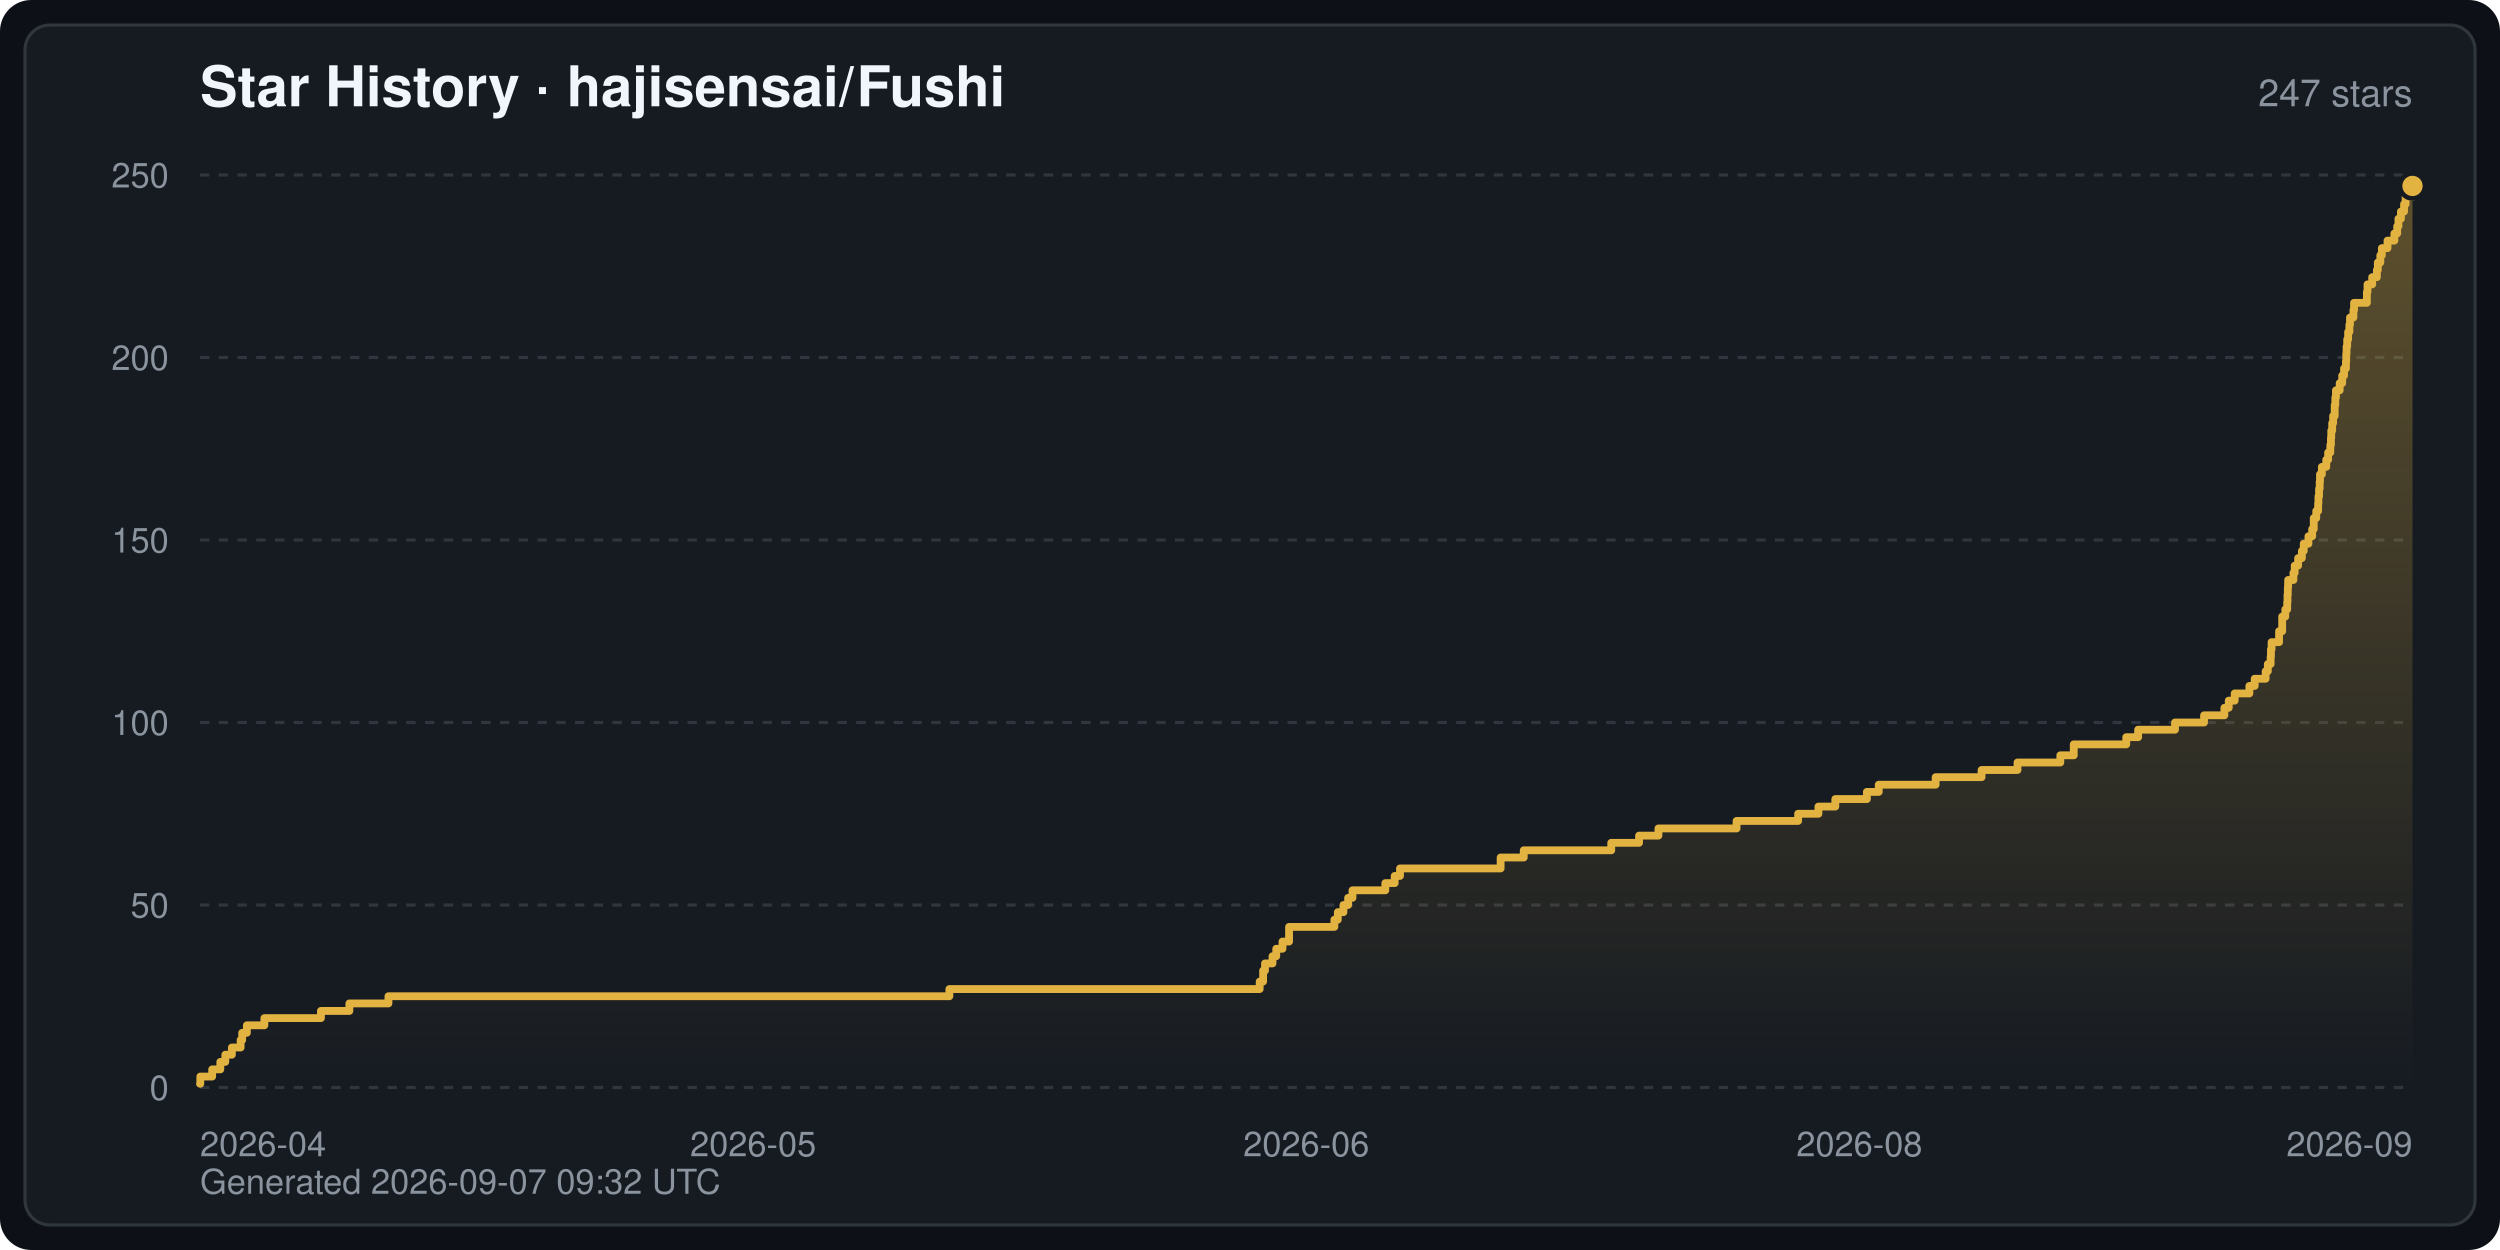
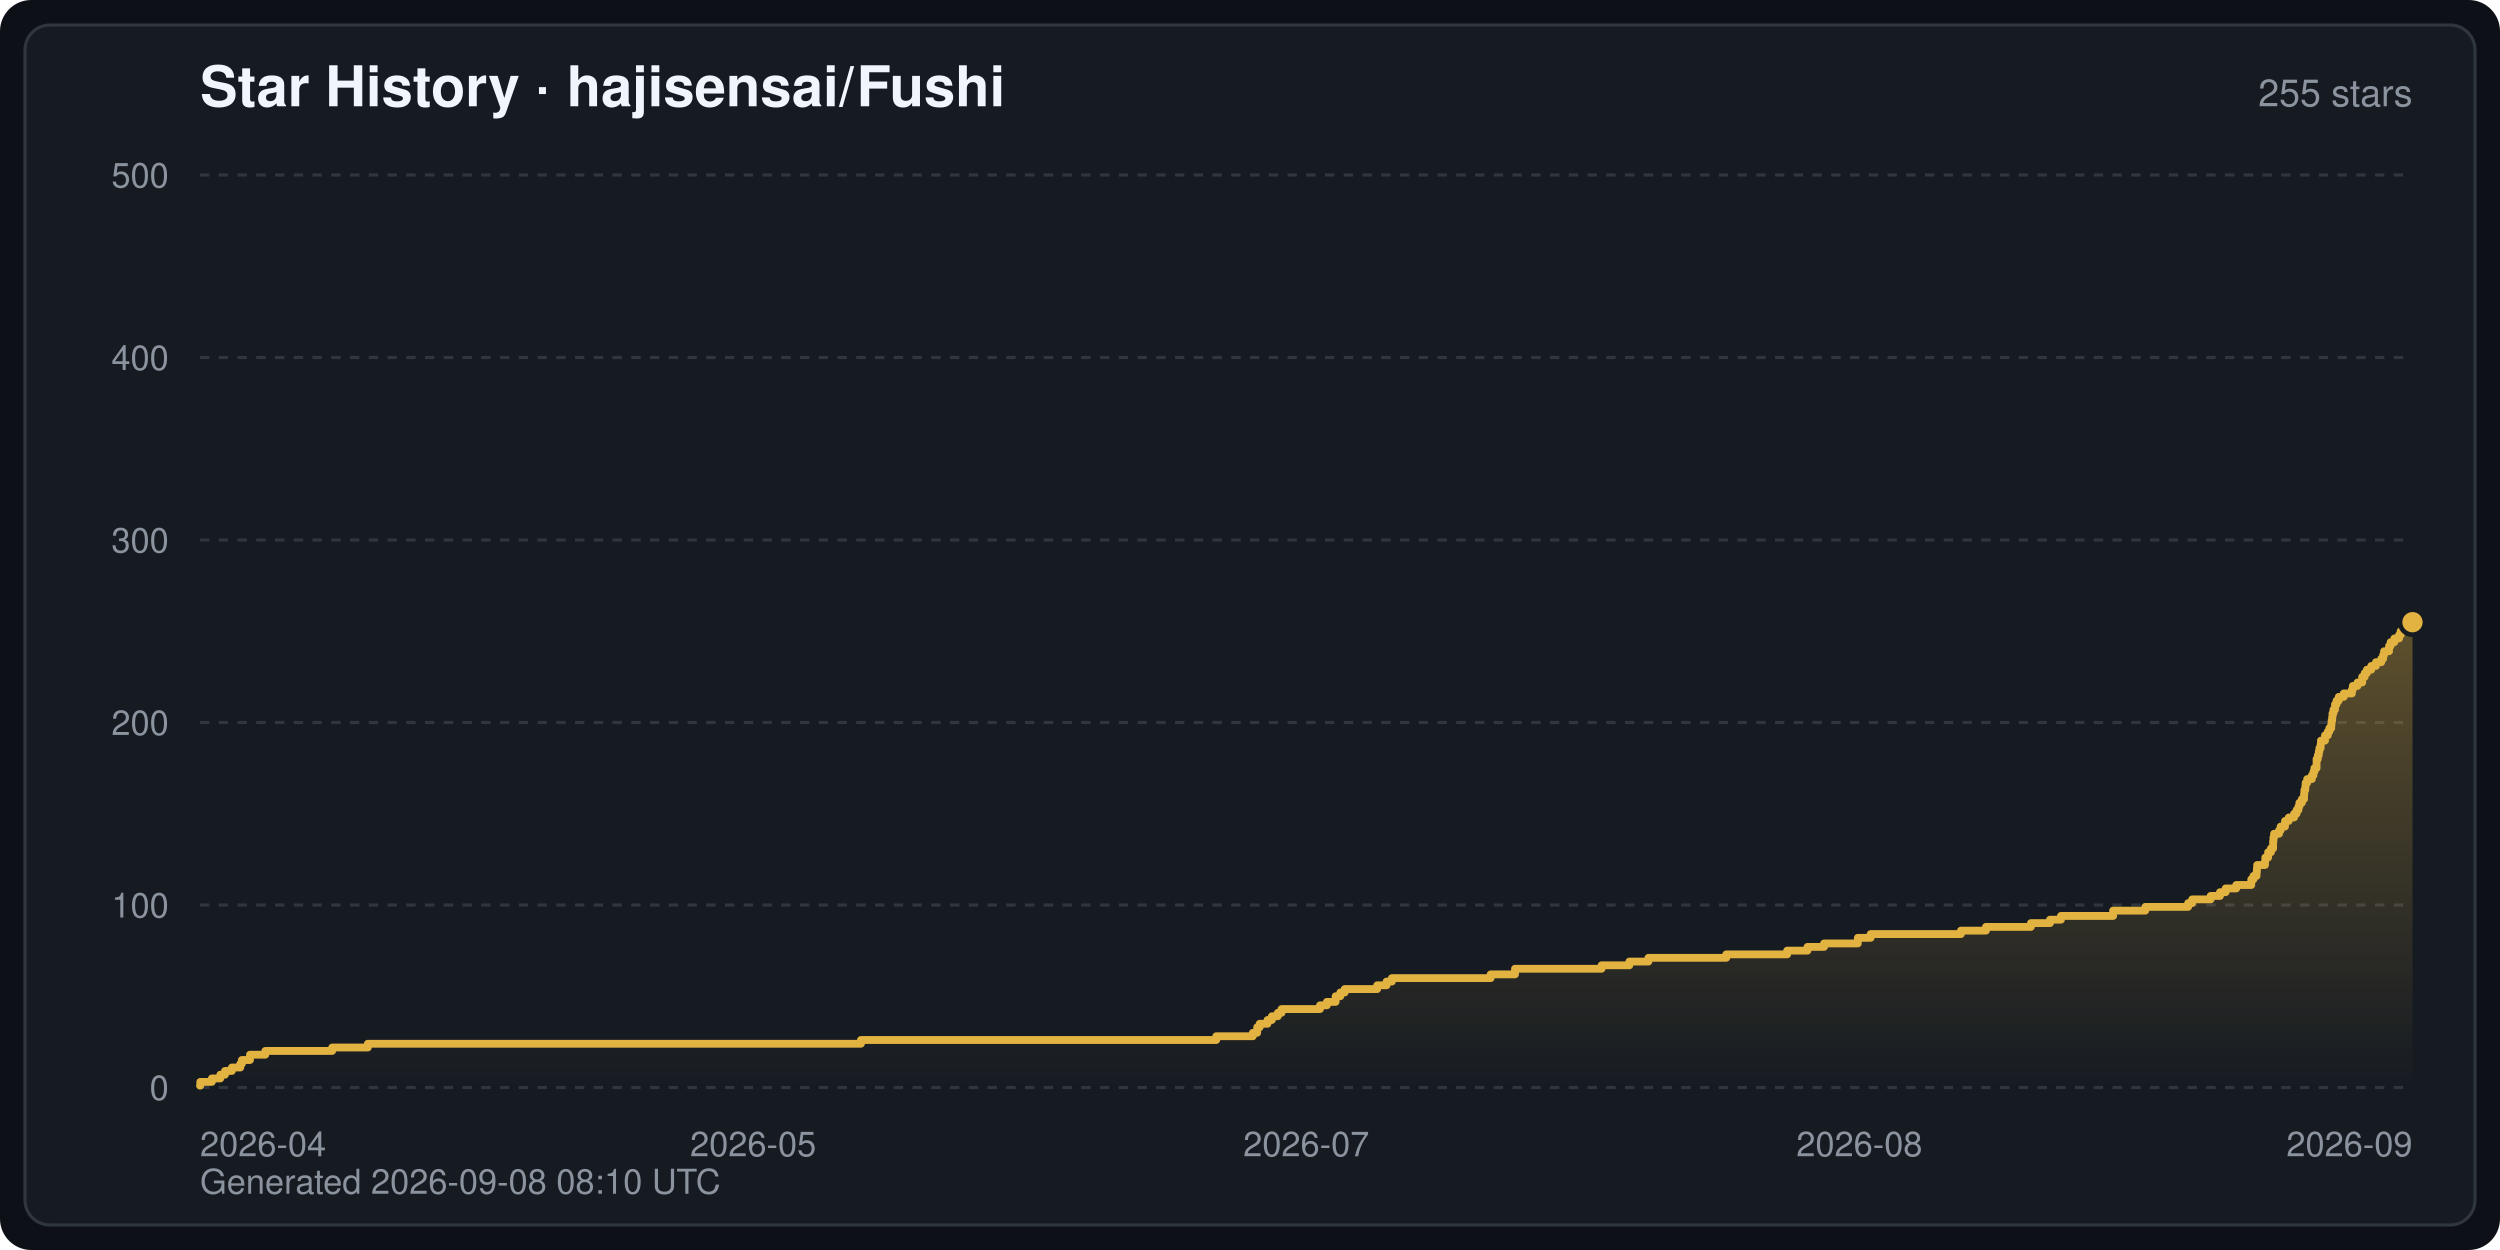
<svg xmlns="http://www.w3.org/2000/svg" width="800" height="400" viewBox="0 0 800 400" font-family="-apple-system,BlinkMacSystemFont,Segoe UI,Helvetica,Arial,sans-serif" role="img" aria-label="Star History · hajisensai/Fushi">
  <defs>
    <linearGradient id="starArea" x1="0" y1="0" x2="0" y2="1">
      <stop offset="0" stop-color="#e3b341" stop-opacity="0.35" />
      <stop offset="1" stop-color="#e3b341" stop-opacity="0" />
    </linearGradient>
  </defs>
  <rect width="800" height="400" rx="10" fill="#0d1117" />
  <rect x="8" y="8" width="784" height="384" rx="8" fill="#161b22" stroke="#30363d" stroke-width="1" />
  <text x="64" y="34" fill="#f0f6fc" font-size="18" font-weight="600">Star History · hajisensai/Fushi</text>
-   <text x="772" y="34" fill="#8b949e" font-size="12" text-anchor="end">247 stars</text>
+   <text x="772" y="34" fill="#8b949e" font-size="12" text-anchor="end">255 stars</text>
  <line x1="64" y1="348.0" x2="772" y2="348.0" stroke="#30363d" stroke-width="1" stroke-dasharray="3 3" />
  <text x="54" y="352.0" fill="#8b949e" font-size="11" text-anchor="end">0</text>
  <line x1="64" y1="289.6" x2="772" y2="289.6" stroke="#30363d" stroke-width="1" stroke-dasharray="3 3" />
-   <text x="54" y="293.6" fill="#8b949e" font-size="11" text-anchor="end">50</text>
+   <text x="54" y="293.6" fill="#8b949e" font-size="11" text-anchor="end">100</text>
  <line x1="64" y1="231.2" x2="772" y2="231.2" stroke="#30363d" stroke-width="1" stroke-dasharray="3 3" />
-   <text x="54" y="235.2" fill="#8b949e" font-size="11" text-anchor="end">100</text>
+   <text x="54" y="235.2" fill="#8b949e" font-size="11" text-anchor="end">200</text>
  <line x1="64" y1="172.8" x2="772" y2="172.8" stroke="#30363d" stroke-width="1" stroke-dasharray="3 3" />
-   <text x="54" y="176.8" fill="#8b949e" font-size="11" text-anchor="end">150</text>
+   <text x="54" y="176.8" fill="#8b949e" font-size="11" text-anchor="end">300</text>
  <line x1="64" y1="114.4" x2="772" y2="114.4" stroke="#30363d" stroke-width="1" stroke-dasharray="3 3" />
-   <text x="54" y="118.4" fill="#8b949e" font-size="11" text-anchor="end">200</text>
+   <text x="54" y="118.4" fill="#8b949e" font-size="11" text-anchor="end">400</text>
  <line x1="64" y1="56.0" x2="772" y2="56.0" stroke="#30363d" stroke-width="1" stroke-dasharray="3 3" />
-   <text x="54" y="60.0" fill="#8b949e" font-size="11" text-anchor="end">250</text>
+   <text x="54" y="60.0" fill="#8b949e" font-size="11" text-anchor="end">500</text>
  <text x="64.0" y="370.0" fill="#8b949e" font-size="11" text-anchor="start">2026-04</text>
  <text x="241.0" y="370.0" fill="#8b949e" font-size="11" text-anchor="middle">2026-05</text>
-   <text x="418.0" y="370.0" fill="#8b949e" font-size="11" text-anchor="middle">2026-06</text>
+   <text x="418.0" y="370.0" fill="#8b949e" font-size="11" text-anchor="middle">2026-07</text>
  <text x="595.0" y="370.0" fill="#8b949e" font-size="11" text-anchor="middle">2026-08</text>
  <text x="772.0" y="370.0" fill="#8b949e" font-size="11" text-anchor="end">2026-09</text>
-   <path d="M64.0,348.0 L64.0,346.8 L64.1,346.8 L64.1,344.5 L67.9,344.5 L67.9,342.2 L70.5,342.2 L70.5,339.8 L72.1,339.8 L72.1,337.5 L74.2,337.5 L74.2,335.2 L77.0,335.2 L77.0,332.8 L77.5,332.8 L77.5,330.5 L79.0,330.5 L79.0,328.1 L84.6,328.1 L84.6,325.8 L102.7,325.8 L102.7,323.5 L111.8,323.5 L111.8,321.1 L124.3,321.1 L124.3,318.8 L303.8,318.8 L303.8,316.5 L403.1,316.5 L403.1,314.1 L404.2,314.1 L404.2,310.6 L404.8,310.6 L404.8,308.3 L407.2,308.3 L407.2,306.0 L408.4,306.0 L408.4,303.6 L410.4,303.6 L410.4,301.3 L412.5,301.3 L412.5,298.9 L412.5,298.9 L412.5,296.6 L427.0,296.6 L427.0,294.3 L428.1,294.3 L428.1,291.9 L429.9,291.9 L429.9,289.6 L431.4,289.6 L431.4,287.3 L432.8,287.3 L432.8,284.9 L443.3,284.9 L443.3,282.6 L446.3,282.6 L446.3,280.3 L448.0,280.3 L448.0,277.9 L480.2,277.9 L480.2,274.4 L487.6,274.4 L487.6,272.1 L515.6,272.1 L515.6,269.7 L524.5,269.7 L524.5,267.4 L530.7,267.4 L530.7,265.1 L555.7,265.1 L555.7,262.7 L575.4,262.7 L575.4,260.4 L581.9,260.4 L581.9,258.1 L587.3,258.1 L587.3,255.7 L597.4,255.7 L597.4,253.4 L601.2,253.4 L601.2,251.1 L619.4,251.1 L619.4,248.7 L634.1,248.7 L634.1,246.4 L645.6,246.4 L645.6,244.0 L659.3,244.0 L659.3,241.7 L663.6,241.7 L663.6,238.2 L680.4,238.2 L680.4,235.9 L684.2,235.9 L684.2,233.5 L696.0,233.5 L696.0,231.2 L705.3,231.2 L705.3,228.9 L711.8,228.9 L711.8,226.5 L713.2,226.5 L713.2,224.2 L715.1,224.2 L715.1,221.9 L719.8,221.9 L719.8,219.5 L721.5,219.5 L721.5,217.2 L725.0,217.2 L725.0,214.8 L725.7,214.8 L725.7,212.5 L726.6,212.5 L726.6,210.2 L726.7,210.2 L726.7,207.8 L726.9,207.8 L726.9,205.5 L729.3,205.5 L729.3,202.0 L730.3,202.0 L730.3,199.7 L730.3,199.7 L730.3,197.3 L731.3,197.3 L731.3,195.0 L731.9,195.0 L731.9,192.7 L732.0,192.7 L732.0,190.3 L732.1,190.3 L732.1,188.0 L732.2,188.0 L732.2,185.6 L733.9,185.6 L733.9,183.3 L734.3,183.3 L734.3,181.0 L735.4,181.0 L735.4,178.6 L736.6,178.6 L736.6,176.3 L737.2,176.3 L737.2,174.0 L738.7,174.0 L738.7,171.6 L739.9,171.6 L739.9,169.3 L740.4,169.3 L740.4,165.8 L741.2,165.8 L741.2,163.5 L741.8,163.5 L741.8,161.1 L741.9,161.1 L741.9,158.8 L742.1,158.8 L742.1,156.4 L742.3,156.4 L742.3,154.1 L742.4,154.1 L742.4,151.8 L743.0,151.8 L743.0,149.4 L744.4,149.4 L744.4,147.1 L745.0,147.1 L745.0,144.8 L745.7,144.8 L745.7,142.4 L745.9,142.4 L745.9,140.1 L746.0,140.1 L746.0,137.8 L746.3,137.8 L746.3,135.4 L746.6,135.4 L746.6,133.1 L747.1,133.1 L747.1,129.6 L747.3,129.6 L747.3,127.2 L747.5,127.2 L747.5,124.9 L748.7,124.9 L748.7,122.6 L749.5,122.6 L749.5,120.2 L750.1,120.2 L750.1,117.9 L750.7,117.9 L750.7,115.6 L750.8,115.6 L750.8,113.2 L750.9,113.2 L750.9,110.9 L751.1,110.9 L751.1,108.6 L751.4,108.6 L751.4,106.2 L751.8,106.2 L751.8,103.9 L752.0,103.9 L752.0,101.6 L753.1,101.6 L753.1,99.2 L753.3,99.2 L753.3,96.9 L757.4,96.9 L757.4,93.4 L757.6,93.4 L757.6,91.0 L759.1,91.0 L759.1,88.7 L760.6,88.7 L760.6,86.4 L760.9,86.4 L760.9,84.0 L761.7,84.0 L761.7,81.7 L762.2,81.7 L762.2,79.4 L764.0,79.4 L764.0,77.0 L766.2,77.0 L766.2,74.7 L767.1,74.7 L767.1,72.4 L767.5,72.4 L767.5,70.0 L768.3,70.0 L768.3,67.7 L769.3,67.7 L769.3,65.3 L769.8,65.3 L769.8,63.0 L772.0,63.0 L772.0,59.5 L772.0,348.0 Z" fill="url(#starArea)" />
-   <polyline points="64.0,346.8 64.1,346.8 64.1,344.5 67.9,344.5 67.9,342.2 70.5,342.2 70.5,339.8 72.1,339.8 72.1,337.5 74.2,337.5 74.2,335.2 77.0,335.2 77.0,332.8 77.5,332.8 77.5,330.5 79.0,330.5 79.0,328.1 84.6,328.1 84.6,325.8 102.7,325.8 102.7,323.5 111.8,323.5 111.8,321.1 124.3,321.1 124.3,318.8 303.8,318.8 303.8,316.5 403.1,316.5 403.1,314.1 404.2,314.1 404.2,310.6 404.8,310.6 404.8,308.3 407.2,308.3 407.2,306.0 408.4,306.0 408.4,303.6 410.4,303.6 410.4,301.3 412.5,301.3 412.5,298.9 412.5,298.9 412.5,296.6 427.0,296.6 427.0,294.3 428.1,294.3 428.1,291.9 429.9,291.9 429.9,289.6 431.4,289.6 431.4,287.3 432.8,287.3 432.8,284.9 443.3,284.9 443.3,282.6 446.3,282.6 446.3,280.3 448.0,280.3 448.0,277.9 480.2,277.9 480.2,274.4 487.6,274.4 487.6,272.1 515.6,272.1 515.6,269.7 524.5,269.7 524.5,267.4 530.7,267.4 530.7,265.1 555.7,265.1 555.7,262.7 575.4,262.7 575.4,260.4 581.9,260.4 581.9,258.1 587.3,258.1 587.3,255.7 597.4,255.7 597.4,253.4 601.2,253.4 601.2,251.1 619.4,251.1 619.4,248.7 634.1,248.7 634.1,246.4 645.6,246.4 645.6,244.0 659.3,244.0 659.3,241.7 663.6,241.7 663.6,238.2 680.4,238.2 680.4,235.9 684.2,235.9 684.2,233.5 696.0,233.5 696.0,231.2 705.3,231.2 705.3,228.9 711.8,228.9 711.8,226.5 713.2,226.5 713.2,224.2 715.1,224.2 715.1,221.9 719.8,221.9 719.8,219.5 721.5,219.5 721.5,217.2 725.0,217.2 725.0,214.8 725.7,214.8 725.7,212.5 726.6,212.5 726.6,210.2 726.7,210.2 726.7,207.8 726.9,207.8 726.9,205.5 729.3,205.5 729.3,202.0 730.3,202.0 730.3,199.7 730.3,199.7 730.3,197.3 731.3,197.3 731.3,195.0 731.9,195.0 731.9,192.7 732.0,192.7 732.0,190.3 732.1,190.3 732.1,188.0 732.2,188.0 732.2,185.6 733.9,185.6 733.9,183.3 734.3,183.3 734.3,181.0 735.4,181.0 735.4,178.6 736.6,178.6 736.6,176.3 737.2,176.3 737.2,174.0 738.7,174.0 738.7,171.6 739.9,171.6 739.9,169.3 740.4,169.3 740.4,165.8 741.2,165.8 741.2,163.5 741.8,163.5 741.8,161.1 741.9,161.1 741.9,158.8 742.1,158.8 742.1,156.4 742.3,156.4 742.3,154.1 742.4,154.1 742.4,151.8 743.0,151.8 743.0,149.4 744.4,149.4 744.4,147.1 745.0,147.1 745.0,144.8 745.7,144.8 745.7,142.4 745.9,142.4 745.9,140.1 746.0,140.1 746.0,137.8 746.3,137.8 746.3,135.4 746.6,135.4 746.6,133.1 747.1,133.1 747.1,129.6 747.3,129.6 747.3,127.2 747.5,127.2 747.5,124.9 748.7,124.9 748.7,122.6 749.5,122.6 749.5,120.2 750.1,120.2 750.1,117.9 750.7,117.9 750.7,115.6 750.8,115.6 750.8,113.2 750.9,113.2 750.9,110.9 751.1,110.9 751.1,108.6 751.4,108.6 751.4,106.2 751.8,106.2 751.8,103.9 752.0,103.9 752.0,101.6 753.1,101.6 753.1,99.2 753.3,99.2 753.3,96.9 757.4,96.9 757.4,93.4 757.6,93.4 757.6,91.0 759.1,91.0 759.1,88.7 760.6,88.7 760.6,86.4 760.9,86.4 760.9,84.0 761.7,84.0 761.7,81.7 762.2,81.7 762.2,79.4 764.0,79.4 764.0,77.0 766.2,77.0 766.2,74.7 767.1,74.7 767.1,72.4 767.5,72.4 767.5,70.0 768.3,70.0 768.3,67.7 769.3,67.7 769.3,65.3 769.8,65.3 769.8,63.0 772.0,63.0 772.0,59.5" fill="none" stroke="#e3b341" stroke-width="2.5" stroke-linejoin="round" stroke-linecap="round" />
-   <circle cx="772.0" cy="59.5" r="4" fill="#e3b341" stroke="#161b22" stroke-width="1.5" />
-   <text x="64" y="382" fill="#8b949e" font-size="11">Generated 2026-09-07 09:32 UTC</text>
+   <path d="M64.0,348.0 L64.0,347.4 L64.1,347.4 L64.1,346.2 L67.8,346.2 L67.8,345.1 L70.5,345.1 L70.5,343.9 L72.0,343.9 L72.0,342.7 L74.2,342.7 L74.2,341.6 L76.9,341.6 L76.9,340.4 L77.4,340.4 L77.4,339.2 L80.0,339.2 L80.0,337.5 L84.9,337.5 L84.9,336.3 L106.3,336.3 L106.3,335.2 L117.7,335.2 L117.7,334.0 L275.5,334.0 L275.5,332.8 L389.2,332.8 L389.2,331.6 L400.9,331.6 L400.9,330.5 L402.3,330.5 L402.3,328.7 L403.1,328.7 L403.1,327.6 L405.6,327.6 L405.6,326.4 L407.0,326.4 L407.0,325.2 L408.9,325.2 L408.9,324.1 L410.1,324.1 L410.1,322.9 L422.4,322.9 L422.4,321.7 L424.6,321.7 L424.6,320.6 L427.4,320.6 L427.4,318.8 L428.9,318.8 L428.9,317.6 L430.3,317.6 L430.3,316.5 L440.7,316.5 L440.7,315.3 L443.7,315.3 L443.7,314.1 L445.4,314.1 L445.4,313.0 L477.0,313.0 L477.0,311.8 L484.8,311.8 L484.8,310.0 L512.5,310.0 L512.5,308.9 L521.4,308.9 L521.4,307.7 L527.5,307.7 L527.5,306.5 L552.4,306.5 L552.4,305.4 L571.9,305.4 L571.9,304.2 L578.4,304.2 L578.4,303.0 L583.7,303.0 L583.7,301.9 L594.5,301.9 L594.5,300.1 L598.6,300.1 L598.6,298.9 L627.5,298.9 L627.5,297.8 L635.5,297.8 L635.5,296.6 L649.9,296.6 L649.9,295.4 L656.0,295.4 L656.0,294.3 L659.5,294.3 L659.5,293.1 L676.2,293.1 L676.2,291.4 L686.5,291.4 L686.5,290.2 L700.2,290.2 L700.2,289.0 L701.5,289.0 L701.5,287.8 L707.4,287.8 L707.4,286.7 L710.4,286.7 L710.4,285.5 L712.2,285.5 L712.2,284.3 L715.6,284.3 L715.6,283.2 L720.4,283.2 L720.4,281.4 L721.1,281.4 L721.1,280.3 L722.1,280.3 L722.1,279.1 L722.2,279.1 L722.2,277.9 L722.3,277.9 L722.3,276.8 L724.8,276.8 L724.8,275.6 L724.9,275.6 L724.9,274.4 L725.8,274.4 L725.8,272.7 L726.7,272.7 L726.7,271.5 L727.4,271.5 L727.4,270.3 L727.4,270.3 L727.4,269.2 L727.5,269.2 L727.5,268.0 L727.7,268.0 L727.7,266.8 L729.3,266.8 L729.3,265.7 L729.8,265.7 L729.8,264.5 L731.2,264.5 L731.2,262.7 L732.4,262.7 L732.4,261.6 L734.1,261.6 L734.1,260.4 L734.9,260.4 L734.9,259.2 L735.5,259.2 L735.5,258.1 L735.8,258.1 L735.8,256.9 L736.6,256.9 L736.6,255.7 L737.3,255.7 L737.3,254.0 L737.4,254.0 L737.4,252.8 L737.7,252.8 L737.7,251.6 L737.8,251.6 L737.8,250.5 L738.3,250.5 L738.3,249.3 L739.8,249.3 L739.8,248.1 L740.3,248.1 L740.3,247.0 L740.6,247.0 L740.6,245.8 L741.3,245.8 L741.3,244.0 L741.3,244.0 L741.3,242.9 L741.7,242.9 L741.7,241.7 L742.0,241.7 L742.0,240.5 L742.2,240.5 L742.2,239.4 L742.6,239.4 L742.6,238.2 L742.7,238.2 L742.7,237.0 L744.0,237.0 L744.0,235.3 L744.9,235.3 L744.9,234.1 L745.4,234.1 L745.4,233.0 L746.0,233.0 L746.0,231.8 L746.1,231.8 L746.1,230.6 L746.3,230.6 L746.3,229.4 L746.4,229.4 L746.4,228.3 L746.7,228.3 L746.7,227.1 L747.2,227.1 L747.2,225.4 L747.7,225.4 L747.7,224.2 L748.4,224.2 L748.4,223.0 L750.0,223.0 L750.0,221.9 L752.6,221.9 L752.6,220.7 L752.9,220.7 L752.9,219.5 L754.4,219.5 L754.4,218.4 L755.9,218.4 L755.9,216.6 L756.7,216.6 L756.7,215.4 L757.4,215.4 L757.4,214.3 L758.8,214.3 L758.8,213.1 L760.3,213.1 L760.3,211.9 L762.0,211.9 L762.0,210.8 L762.6,210.8 L762.6,209.6 L762.9,209.6 L762.9,208.4 L764.5,208.4 L764.5,206.7 L765.0,206.7 L765.0,205.5 L766.2,205.5 L766.2,204.3 L767.7,204.3 L767.7,203.2 L768.2,203.2 L768.2,202.0 L769.4,202.0 L769.4,200.8 L772.0,200.8 L772.0,199.1 L772.0,348.0 Z" fill="url(#starArea)" />
+   <polyline points="64.0,347.4 64.1,347.4 64.1,346.2 67.8,346.2 67.8,345.1 70.5,345.1 70.5,343.9 72.0,343.9 72.0,342.7 74.2,342.7 74.2,341.6 76.9,341.6 76.9,340.4 77.4,340.4 77.4,339.2 80.0,339.2 80.0,337.5 84.9,337.5 84.9,336.3 106.3,336.3 106.3,335.2 117.7,335.2 117.7,334.0 275.5,334.0 275.5,332.8 389.2,332.8 389.2,331.6 400.9,331.6 400.9,330.5 402.3,330.5 402.3,328.7 403.1,328.7 403.1,327.6 405.6,327.6 405.6,326.4 407.0,326.4 407.0,325.2 408.9,325.2 408.9,324.1 410.1,324.1 410.1,322.9 422.4,322.9 422.4,321.7 424.6,321.7 424.6,320.6 427.4,320.6 427.4,318.8 428.9,318.8 428.9,317.6 430.3,317.6 430.3,316.5 440.7,316.5 440.7,315.3 443.7,315.3 443.7,314.1 445.4,314.1 445.4,313.0 477.0,313.0 477.0,311.8 484.8,311.8 484.8,310.0 512.5,310.0 512.5,308.9 521.4,308.9 521.4,307.7 527.5,307.7 527.5,306.5 552.4,306.5 552.4,305.4 571.9,305.4 571.9,304.2 578.4,304.2 578.4,303.0 583.7,303.0 583.7,301.9 594.5,301.9 594.5,300.1 598.6,300.1 598.6,298.9 627.5,298.9 627.5,297.8 635.5,297.8 635.5,296.6 649.9,296.6 649.9,295.4 656.0,295.4 656.0,294.3 659.5,294.3 659.5,293.1 676.2,293.1 676.2,291.4 686.5,291.4 686.5,290.2 700.2,290.2 700.2,289.0 701.5,289.0 701.5,287.8 707.4,287.8 707.4,286.7 710.4,286.7 710.4,285.5 712.2,285.5 712.2,284.3 715.6,284.3 715.6,283.2 720.4,283.2 720.4,281.4 721.1,281.4 721.1,280.3 722.1,280.3 722.1,279.1 722.2,279.1 722.2,277.9 722.3,277.9 722.3,276.8 724.8,276.8 724.8,275.6 724.9,275.6 724.9,274.4 725.8,274.4 725.8,272.7 726.7,272.7 726.7,271.5 727.4,271.5 727.4,270.3 727.4,270.3 727.4,269.2 727.5,269.2 727.5,268.0 727.7,268.0 727.7,266.8 729.3,266.8 729.3,265.7 729.8,265.7 729.8,264.5 731.2,264.5 731.2,262.7 732.4,262.7 732.4,261.6 734.1,261.6 734.1,260.4 734.9,260.4 734.9,259.2 735.5,259.2 735.5,258.1 735.8,258.1 735.8,256.9 736.6,256.9 736.6,255.7 737.3,255.7 737.3,254.0 737.4,254.0 737.4,252.8 737.7,252.8 737.7,251.6 737.8,251.6 737.8,250.5 738.3,250.5 738.3,249.3 739.8,249.3 739.8,248.1 740.3,248.1 740.3,247.0 740.6,247.0 740.6,245.8 741.3,245.8 741.3,244.0 741.3,244.0 741.3,242.9 741.7,242.9 741.7,241.7 742.0,241.7 742.0,240.5 742.2,240.5 742.2,239.4 742.6,239.4 742.6,238.2 742.7,238.2 742.7,237.0 744.0,237.0 744.0,235.3 744.9,235.3 744.9,234.1 745.4,234.1 745.4,233.0 746.0,233.0 746.0,231.8 746.1,231.8 746.1,230.6 746.3,230.6 746.3,229.4 746.4,229.4 746.4,228.3 746.7,228.3 746.7,227.1 747.2,227.1 747.2,225.4 747.7,225.4 747.7,224.2 748.4,224.2 748.4,223.0 750.0,223.0 750.0,221.9 752.6,221.9 752.6,220.7 752.9,220.7 752.9,219.5 754.4,219.5 754.4,218.4 755.9,218.4 755.9,216.6 756.7,216.6 756.7,215.4 757.4,215.4 757.4,214.3 758.8,214.3 758.8,213.1 760.3,213.1 760.3,211.9 762.0,211.9 762.0,210.8 762.6,210.8 762.6,209.6 762.9,209.6 762.9,208.4 764.5,208.4 764.5,206.7 765.0,206.7 765.0,205.5 766.2,205.5 766.2,204.3 767.7,204.3 767.7,203.2 768.2,203.2 768.2,202.0 769.4,202.0 769.4,200.8 772.0,200.8 772.0,199.1" fill="none" stroke="#e3b341" stroke-width="2.5" stroke-linejoin="round" stroke-linecap="round" />
+   <circle cx="772.0" cy="199.1" r="4" fill="#e3b341" stroke="#161b22" stroke-width="1.5" />
+   <text x="64" y="382" fill="#8b949e" font-size="11">Generated 2026-09-08 08:10 UTC</text>
</svg>
